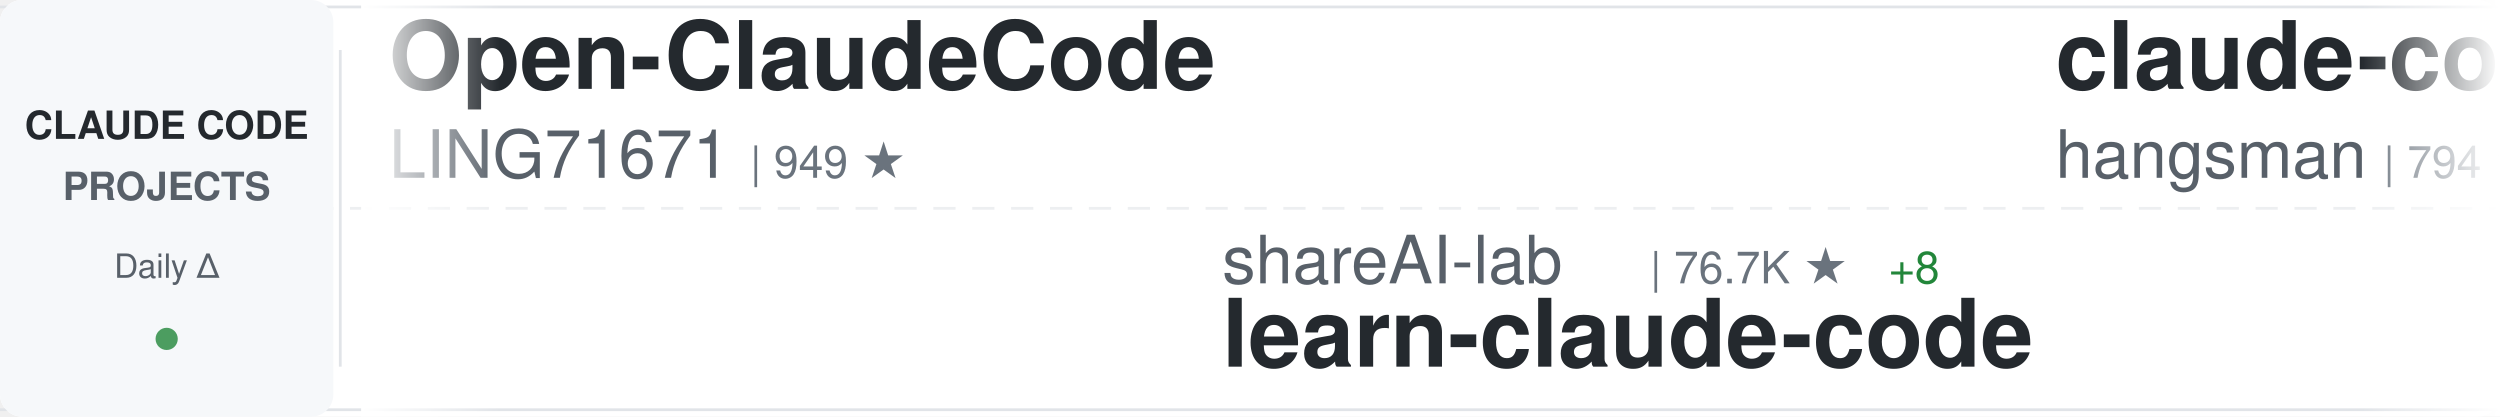
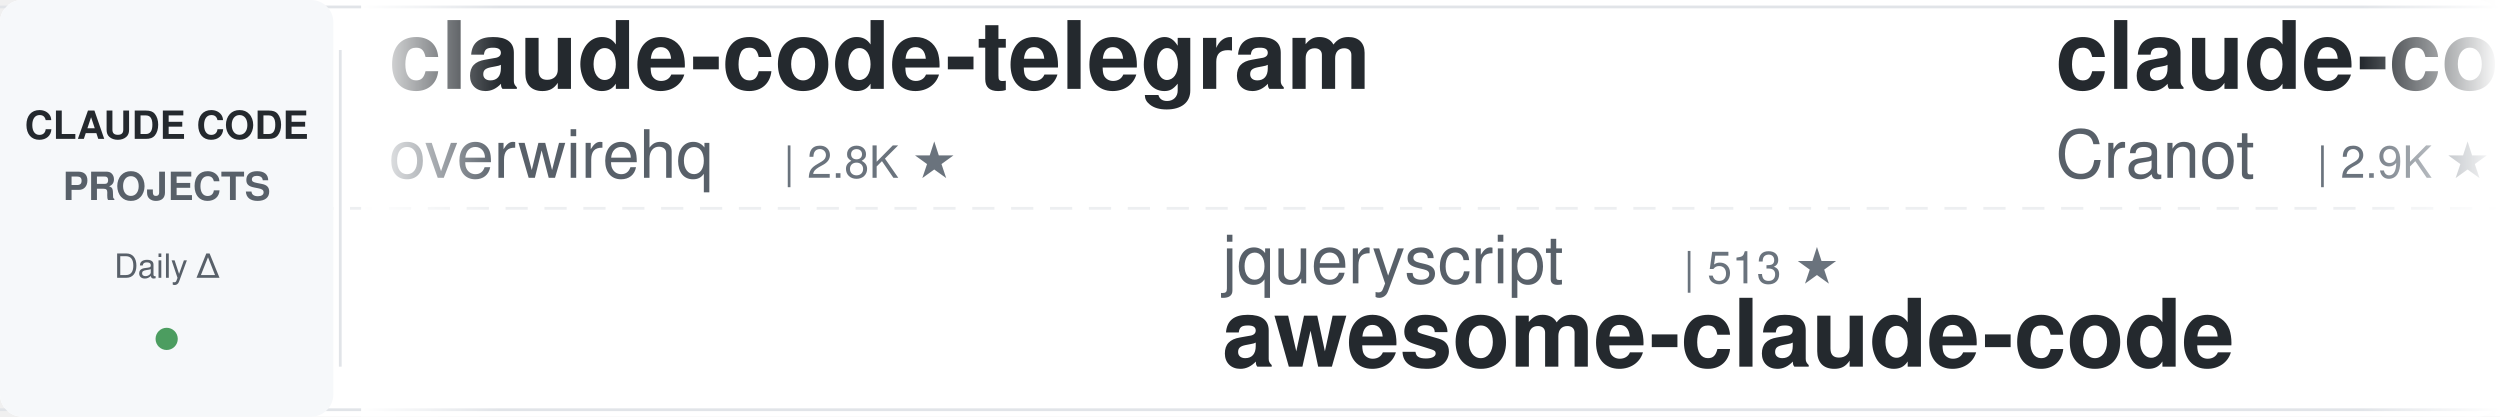
<svg xmlns="http://www.w3.org/2000/svg" width="900" height="150">
  <defs>
    <linearGradient id="awesomeLeftFade" x1="0%" y1="0%" x2="100%" y2="0%">
      <stop offset="0%" style="stop-color:#ffffff;stop-opacity:1" />
      <stop offset="100%" style="stop-color:#ffffff;stop-opacity:0" />
    </linearGradient>
    <linearGradient id="awesomeRightFade" x1="0%" y1="0%" x2="100%" y2="0%">
      <stop offset="0%" style="stop-color:#ffffff;stop-opacity:0" />
      <stop offset="100%" style="stop-color:#ffffff;stop-opacity:1" />
    </linearGradient>
  </defs>
  <rect width="900" height="150" fill="#ffffff" rx="8" />
  <rect x="0" y="2" width="900" height="1" fill="#e1e4e8" />
  <rect x="0" y="147" width="900" height="1" fill="#e1e4e8" />
  <line x1="0" y1="75" x2="900" y2="75" stroke="#e1e4e8" stroke-width="1" stroke-dasharray="8 6" opacity="0.6" />
  <rect x="0" y="0" width="120" height="150" fill="#f6f8fa" rx="8" />
  <text x="60" y="50" font-family="-apple-system, BlinkMacSystemFont, 'Segoe UI', Helvetica, Arial, sans-serif" font-size="14" font-weight="600" fill="#24292e" text-anchor="middle">CLAUDE CODE</text>
  <text x="60" y="72" font-family="-apple-system, BlinkMacSystemFont, 'Segoe UI', Helvetica, Arial, sans-serif" font-size="14" font-weight="600" fill="#586069" text-anchor="middle">PROJECTS</text>
  <text x="60" y="100" font-family="-apple-system, BlinkMacSystemFont, 'Segoe UI', Helvetica, Arial, sans-serif" font-size="12" font-weight="500" fill="#586069" text-anchor="middle">Daily Δ</text>
  <circle cx="60" cy="122" r="4" fill="#22863a" opacity="0.8" />
  <rect x="122" y="18" width="1" height="114" fill="#e1e4e8" />
  <clipPath id="awesomeTickerClip">
    <rect x="130" y="0" width="770" height="150" />
  </clipPath>
  <g clip-path="url(#awesomeTickerClip)">
    <g id="awesomeTickerItems">
      <animateTransform attributeName="transform" attributeType="XML" type="translate" from="0 0" to="-3000 0" dur="54s" repeatCount="indefinite" />
      <g transform="translate(0, 0)">
-         <text x="140" y="32" font-family="-apple-system, BlinkMacSystemFont, 'Segoe UI', Helvetica, Arial, sans-serif" font-size="34" font-weight="600" fill="#24292e">Open-ClaudeCode</text>
-         <text x="140" y="64" font-family="-apple-system, BlinkMacSystemFont, 'Segoe UI', Helvetica, Arial, sans-serif" font-size="24" font-weight="400" fill="#586069">LING71671</text>
-         <text x="270" y="64" font-family="-apple-system, BlinkMacSystemFont, 'Segoe UI', Helvetica, Arial, sans-serif" font-size="16" font-weight="500" fill="#6a737d">| 949 ★</text>
+         <text x="140" y="32" font-family="-apple-system, BlinkMacSystemFont, 'Segoe UI', Helvetica, Arial, sans-serif" font-size="34" font-weight="600" fill="#24292e">claude-code-telegram</text>
+         <text x="140" y="64" font-family="-apple-system, BlinkMacSystemFont, 'Segoe UI', Helvetica, Arial, sans-serif" font-size="24" font-weight="400" fill="#586069">overwirehq</text>
+         <text x="282" y="64" font-family="-apple-system, BlinkMacSystemFont, 'Segoe UI', Helvetica, Arial, sans-serif" font-size="16" font-weight="500" fill="#6a737d">| 2.8K ★</text>
      </g>
      <g transform="translate(300, 0)">
-         <text x="140" y="102" font-family="-apple-system, BlinkMacSystemFont, 'Segoe UI', Helvetica, Arial, sans-serif" font-size="24" font-weight="400" fill="#586069">shareAI-lab</text>
-         <text x="294" y="102" font-family="-apple-system, BlinkMacSystemFont, 'Segoe UI', Helvetica, Arial, sans-serif" font-size="16" font-weight="500" fill="#6a737d">| 76.7K ★</text>
-         <text x="380" y="102" font-family="-apple-system, BlinkMacSystemFont, 'Segoe UI', Helvetica, Arial, sans-serif" font-size="16" font-weight="500" fill="#22863a"> +8</text>
-         <text x="140" y="132" font-family="-apple-system, BlinkMacSystemFont, 'Segoe UI', Helvetica, Arial, sans-serif" font-size="34" font-weight="600" fill="#24292e">learn-claude-code</text>
+         <text x="140" y="102" font-family="-apple-system, BlinkMacSystemFont, 'Segoe UI', Helvetica, Arial, sans-serif" font-size="24" font-weight="400" fill="#586069">jqueryscript</text>
+         <text x="306" y="102" font-family="-apple-system, BlinkMacSystemFont, 'Segoe UI', Helvetica, Arial, sans-serif" font-size="16" font-weight="500" fill="#6a737d">| 513 ★</text>
+         <text x="140" y="132" font-family="-apple-system, BlinkMacSystemFont, 'Segoe UI', Helvetica, Arial, sans-serif" font-size="34" font-weight="600" fill="#24292e">awesome-claude-code</text>
      </g>
      <g transform="translate(600, 0)">
-         <text x="140" y="32" font-family="-apple-system, BlinkMacSystemFont, 'Segoe UI', Helvetica, Arial, sans-serif" font-size="34" font-weight="600" fill="#24292e">claude-code-source</text>
-         <text x="140" y="64" font-family="-apple-system, BlinkMacSystemFont, 'Segoe UI', Helvetica, Arial, sans-serif" font-size="24" font-weight="400" fill="#586069">hangsman</text>
-         <text x="258" y="64" font-family="-apple-system, BlinkMacSystemFont, 'Segoe UI', Helvetica, Arial, sans-serif" font-size="16" font-weight="500" fill="#6a737d">| 794 ★</text>
+         <text x="140" y="32" font-family="-apple-system, BlinkMacSystemFont, 'Segoe UI', Helvetica, Arial, sans-serif" font-size="34" font-weight="600" fill="#24292e">claude-code-guide</text>
+         <text x="140" y="64" font-family="-apple-system, BlinkMacSystemFont, 'Segoe UI', Helvetica, Arial, sans-serif" font-size="24" font-weight="400" fill="#586069">Cranot</text>
+         <text x="234" y="64" font-family="-apple-system, BlinkMacSystemFont, 'Segoe UI', Helvetica, Arial, sans-serif" font-size="16" font-weight="500" fill="#6a737d">| 2.9K ★</text>
      </g>
      <g transform="translate(900, 0)">
-         <text x="140" y="102" font-family="-apple-system, BlinkMacSystemFont, 'Segoe UI', Helvetica, Arial, sans-serif" font-size="24" font-weight="400" fill="#586069">krusemediallc</text>
-         <text x="318" y="102" font-family="-apple-system, BlinkMacSystemFont, 'Segoe UI', Helvetica, Arial, sans-serif" font-size="16" font-weight="500" fill="#6a737d">| 1.5K ★</text>
-         <text x="395" y="102" font-family="-apple-system, BlinkMacSystemFont, 'Segoe UI', Helvetica, Arial, sans-serif" font-size="16" font-weight="500" fill="#22863a"> +1</text>
-         <text x="140" y="132" font-family="-apple-system, BlinkMacSystemFont, 'Segoe UI', Helvetica, Arial, sans-serif" font-size="34" font-weight="600" fill="#24292e">arcads-claude-code</text>
+         <text x="140" y="102" font-family="-apple-system, BlinkMacSystemFont, 'Segoe UI', Helvetica, Arial, sans-serif" font-size="24" font-weight="400" fill="#586069">1rgs</text>
+         <text x="210" y="102" font-family="-apple-system, BlinkMacSystemFont, 'Segoe UI', Helvetica, Arial, sans-serif" font-size="16" font-weight="500" fill="#6a737d">| 3.7K ★</text>
+         <text x="287" y="102" font-family="-apple-system, BlinkMacSystemFont, 'Segoe UI', Helvetica, Arial, sans-serif" font-size="16" font-weight="500" fill="#cb2431"> -1</text>
+         <text x="140" y="132" font-family="-apple-system, BlinkMacSystemFont, 'Segoe UI', Helvetica, Arial, sans-serif" font-size="34" font-weight="600" fill="#24292e">claude-code-proxy</text>
      </g>
      <g transform="translate(1200, 0)">
-         <text x="140" y="32" font-family="-apple-system, BlinkMacSystemFont, 'Segoe UI', Helvetica, Arial, sans-serif" font-size="34" font-weight="600" fill="#24292e">skills</text>
-         <text x="140" y="64" font-family="-apple-system, BlinkMacSystemFont, 'Segoe UI', Helvetica, Arial, sans-serif" font-size="24" font-weight="400" fill="#586069">anthropics</text>
-         <text x="282" y="64" font-family="-apple-system, BlinkMacSystemFont, 'Segoe UI', Helvetica, Arial, sans-serif" font-size="16" font-weight="500" fill="#6a737d">| 176.1K ★</text>
-         <text x="377" y="64" font-family="-apple-system, BlinkMacSystemFont, 'Segoe UI', Helvetica, Arial, sans-serif" font-size="16" font-weight="500" fill="#22863a"> +31</text>
+         <text x="140" y="32" font-family="-apple-system, BlinkMacSystemFont, 'Segoe UI', Helvetica, Arial, sans-serif" font-size="34" font-weight="600" fill="#24292e">learn-claude-code</text>
+         <text x="140" y="64" font-family="-apple-system, BlinkMacSystemFont, 'Segoe UI', Helvetica, Arial, sans-serif" font-size="24" font-weight="400" fill="#586069">shareAI-lab</text>
+         <text x="294" y="64" font-family="-apple-system, BlinkMacSystemFont, 'Segoe UI', Helvetica, Arial, sans-serif" font-size="16" font-weight="500" fill="#6a737d">| 76.7K ★</text>
+         <text x="380" y="64" font-family="-apple-system, BlinkMacSystemFont, 'Segoe UI', Helvetica, Arial, sans-serif" font-size="16" font-weight="500" fill="#22863a"> +4</text>
      </g>
      <g transform="translate(1500, 0)">
        <text x="140" y="102" font-family="-apple-system, BlinkMacSystemFont, 'Segoe UI', Helvetica, Arial, sans-serif" font-size="24" font-weight="400" fill="#586069">xu-xiang</text>
        <text x="258" y="102" font-family="-apple-system, BlinkMacSystemFont, 'Segoe UI', Helvetica, Arial, sans-serif" font-size="16" font-weight="500" fill="#6a737d">| 1.9K ★</text>
        <text x="140" y="132" font-family="-apple-system, BlinkMacSystemFont, 'Segoe UI', Helvetica, Arial, sans-serif" font-size="34" font-weight="600" fill="#24292e">everything-claude-code-z...</text>
      </g>
      <g transform="translate(1800, 0)">
-         <text x="140" y="32" font-family="-apple-system, BlinkMacSystemFont, 'Segoe UI', Helvetica, Arial, sans-serif" font-size="34" font-weight="600" fill="#24292e">claude-code-tips</text>
-         <text x="140" y="64" font-family="-apple-system, BlinkMacSystemFont, 'Segoe UI', Helvetica, Arial, sans-serif" font-size="24" font-weight="400" fill="#586069">ykdojo</text>
-         <text x="234" y="64" font-family="-apple-system, BlinkMacSystemFont, 'Segoe UI', Helvetica, Arial, sans-serif" font-size="16" font-weight="500" fill="#6a737d">| 10.1K ★</text>
+         <text x="140" y="32" font-family="-apple-system, BlinkMacSystemFont, 'Segoe UI', Helvetica, Arial, sans-serif" font-size="34" font-weight="600" fill="#24292e">claude-code-router</text>
+         <text x="140" y="64" font-family="-apple-system, BlinkMacSystemFont, 'Segoe UI', Helvetica, Arial, sans-serif" font-size="24" font-weight="400" fill="#586069">musistudio</text>
+         <text x="282" y="64" font-family="-apple-system, BlinkMacSystemFont, 'Segoe UI', Helvetica, Arial, sans-serif" font-size="16" font-weight="500" fill="#6a737d">| 37.2K ★</text>
+         <text x="368" y="64" font-family="-apple-system, BlinkMacSystemFont, 'Segoe UI', Helvetica, Arial, sans-serif" font-size="16" font-weight="500" fill="#22863a"> +2</text>
      </g>
      <g transform="translate(2100, 0)">
-         <text x="140" y="102" font-family="-apple-system, BlinkMacSystemFont, 'Segoe UI', Helvetica, Arial, sans-serif" font-size="24" font-weight="400" fill="#586069">fazxes</text>
-         <text x="234" y="102" font-family="-apple-system, BlinkMacSystemFont, 'Segoe UI', Helvetica, Arial, sans-serif" font-size="16" font-weight="500" fill="#6a737d">| 240 ★</text>
-         <text x="140" y="132" font-family="-apple-system, BlinkMacSystemFont, 'Segoe UI', Helvetica, Arial, sans-serif" font-size="34" font-weight="600" fill="#24292e">Claude-code</text>
+         <text x="140" y="102" font-family="-apple-system, BlinkMacSystemFont, 'Segoe UI', Helvetica, Arial, sans-serif" font-size="24" font-weight="400" fill="#586069">huangserva</text>
+         <text x="282" y="102" font-family="-apple-system, BlinkMacSystemFont, 'Segoe UI', Helvetica, Arial, sans-serif" font-size="16" font-weight="500" fill="#6a737d">| 628 ★</text>
+         <text x="140" y="132" font-family="-apple-system, BlinkMacSystemFont, 'Segoe UI', Helvetica, Arial, sans-serif" font-size="34" font-weight="600" fill="#24292e">claude-code-cli</text>
      </g>
      <g transform="translate(2400, 0)">
-         <text x="140" y="32" font-family="-apple-system, BlinkMacSystemFont, 'Segoe UI', Helvetica, Arial, sans-serif" font-size="34" font-weight="600" fill="#24292e">claude-code-spec-workflo...</text>
-         <text x="140" y="64" font-family="-apple-system, BlinkMacSystemFont, 'Segoe UI', Helvetica, Arial, sans-serif" font-size="24" font-weight="400" fill="#586069">Pimzino</text>
-         <text x="246" y="64" font-family="-apple-system, BlinkMacSystemFont, 'Segoe UI', Helvetica, Arial, sans-serif" font-size="16" font-weight="500" fill="#6a737d">| 3.9K ★</text>
+         <text x="140" y="32" font-family="-apple-system, BlinkMacSystemFont, 'Segoe UI', Helvetica, Arial, sans-serif" font-size="34" font-weight="600" fill="#24292e">awesome-claude-code-tool...</text>
+         <text x="140" y="64" font-family="-apple-system, BlinkMacSystemFont, 'Segoe UI', Helvetica, Arial, sans-serif" font-size="24" font-weight="400" fill="#586069">rohitg00</text>
+         <text x="258" y="64" font-family="-apple-system, BlinkMacSystemFont, 'Segoe UI', Helvetica, Arial, sans-serif" font-size="16" font-weight="500" fill="#6a737d">| 2.6K ★</text>
      </g>
      <g transform="translate(2700, 0)">
-         <text x="140" y="102" font-family="-apple-system, BlinkMacSystemFont, 'Segoe UI', Helvetica, Arial, sans-serif" font-size="24" font-weight="400" fill="#586069">edmund-io</text>
-         <text x="270" y="102" font-family="-apple-system, BlinkMacSystemFont, 'Segoe UI', Helvetica, Arial, sans-serif" font-size="16" font-weight="500" fill="#6a737d">| 1.5K ★</text>
-         <text x="347" y="102" font-family="-apple-system, BlinkMacSystemFont, 'Segoe UI', Helvetica, Arial, sans-serif" font-size="16" font-weight="500" fill="#22863a"> +1</text>
-         <text x="140" y="132" font-family="-apple-system, BlinkMacSystemFont, 'Segoe UI', Helvetica, Arial, sans-serif" font-size="34" font-weight="600" fill="#24292e">edmunds-claude-code</text>
+         <text x="140" y="102" font-family="-apple-system, BlinkMacSystemFont, 'Segoe UI', Helvetica, Arial, sans-serif" font-size="24" font-weight="400" fill="#586069">oboard</text>
+         <text x="234" y="102" font-family="-apple-system, BlinkMacSystemFont, 'Segoe UI', Helvetica, Arial, sans-serif" font-size="16" font-weight="500" fill="#6a737d">| 3.3K ★</text>
+         <text x="140" y="132" font-family="-apple-system, BlinkMacSystemFont, 'Segoe UI', Helvetica, Arial, sans-serif" font-size="34" font-weight="600" fill="#24292e">claude-code-rev</text>
      </g>
      <g transform="translate(3000, 0)">
-         <text x="140" y="32" font-family="-apple-system, BlinkMacSystemFont, 'Segoe UI', Helvetica, Arial, sans-serif" font-size="34" font-weight="600" fill="#24292e">Open-ClaudeCode</text>
-         <text x="140" y="64" font-family="-apple-system, BlinkMacSystemFont, 'Segoe UI', Helvetica, Arial, sans-serif" font-size="24" font-weight="400" fill="#586069">LING71671</text>
-         <text x="270" y="64" font-family="-apple-system, BlinkMacSystemFont, 'Segoe UI', Helvetica, Arial, sans-serif" font-size="16" font-weight="500" fill="#6a737d">| 949 ★</text>
+         <text x="140" y="32" font-family="-apple-system, BlinkMacSystemFont, 'Segoe UI', Helvetica, Arial, sans-serif" font-size="34" font-weight="600" fill="#24292e">claude-code-telegram</text>
+         <text x="140" y="64" font-family="-apple-system, BlinkMacSystemFont, 'Segoe UI', Helvetica, Arial, sans-serif" font-size="24" font-weight="400" fill="#586069">overwirehq</text>
+         <text x="282" y="64" font-family="-apple-system, BlinkMacSystemFont, 'Segoe UI', Helvetica, Arial, sans-serif" font-size="16" font-weight="500" fill="#6a737d">| 2.8K ★</text>
      </g>
      <g transform="translate(3300, 0)">
-         <text x="140" y="102" font-family="-apple-system, BlinkMacSystemFont, 'Segoe UI', Helvetica, Arial, sans-serif" font-size="24" font-weight="400" fill="#586069">shareAI-lab</text>
-         <text x="294" y="102" font-family="-apple-system, BlinkMacSystemFont, 'Segoe UI', Helvetica, Arial, sans-serif" font-size="16" font-weight="500" fill="#6a737d">| 76.7K ★</text>
-         <text x="380" y="102" font-family="-apple-system, BlinkMacSystemFont, 'Segoe UI', Helvetica, Arial, sans-serif" font-size="16" font-weight="500" fill="#22863a"> +8</text>
-         <text x="140" y="132" font-family="-apple-system, BlinkMacSystemFont, 'Segoe UI', Helvetica, Arial, sans-serif" font-size="34" font-weight="600" fill="#24292e">learn-claude-code</text>
+         <text x="140" y="102" font-family="-apple-system, BlinkMacSystemFont, 'Segoe UI', Helvetica, Arial, sans-serif" font-size="24" font-weight="400" fill="#586069">jqueryscript</text>
+         <text x="306" y="102" font-family="-apple-system, BlinkMacSystemFont, 'Segoe UI', Helvetica, Arial, sans-serif" font-size="16" font-weight="500" fill="#6a737d">| 513 ★</text>
+         <text x="140" y="132" font-family="-apple-system, BlinkMacSystemFont, 'Segoe UI', Helvetica, Arial, sans-serif" font-size="34" font-weight="600" fill="#24292e">awesome-claude-code</text>
      </g>
      <g transform="translate(3600, 0)">
-         <text x="140" y="32" font-family="-apple-system, BlinkMacSystemFont, 'Segoe UI', Helvetica, Arial, sans-serif" font-size="34" font-weight="600" fill="#24292e">claude-code-source</text>
-         <text x="140" y="64" font-family="-apple-system, BlinkMacSystemFont, 'Segoe UI', Helvetica, Arial, sans-serif" font-size="24" font-weight="400" fill="#586069">hangsman</text>
-         <text x="258" y="64" font-family="-apple-system, BlinkMacSystemFont, 'Segoe UI', Helvetica, Arial, sans-serif" font-size="16" font-weight="500" fill="#6a737d">| 794 ★</text>
+         <text x="140" y="32" font-family="-apple-system, BlinkMacSystemFont, 'Segoe UI', Helvetica, Arial, sans-serif" font-size="34" font-weight="600" fill="#24292e">claude-code-guide</text>
+         <text x="140" y="64" font-family="-apple-system, BlinkMacSystemFont, 'Segoe UI', Helvetica, Arial, sans-serif" font-size="24" font-weight="400" fill="#586069">Cranot</text>
+         <text x="234" y="64" font-family="-apple-system, BlinkMacSystemFont, 'Segoe UI', Helvetica, Arial, sans-serif" font-size="16" font-weight="500" fill="#6a737d">| 2.9K ★</text>
      </g>
      <g transform="translate(3900, 0)">
-         <text x="140" y="102" font-family="-apple-system, BlinkMacSystemFont, 'Segoe UI', Helvetica, Arial, sans-serif" font-size="24" font-weight="400" fill="#586069">krusemediallc</text>
-         <text x="318" y="102" font-family="-apple-system, BlinkMacSystemFont, 'Segoe UI', Helvetica, Arial, sans-serif" font-size="16" font-weight="500" fill="#6a737d">| 1.5K ★</text>
-         <text x="395" y="102" font-family="-apple-system, BlinkMacSystemFont, 'Segoe UI', Helvetica, Arial, sans-serif" font-size="16" font-weight="500" fill="#22863a"> +1</text>
-         <text x="140" y="132" font-family="-apple-system, BlinkMacSystemFont, 'Segoe UI', Helvetica, Arial, sans-serif" font-size="34" font-weight="600" fill="#24292e">arcads-claude-code</text>
+         <text x="140" y="102" font-family="-apple-system, BlinkMacSystemFont, 'Segoe UI', Helvetica, Arial, sans-serif" font-size="24" font-weight="400" fill="#586069">1rgs</text>
+         <text x="210" y="102" font-family="-apple-system, BlinkMacSystemFont, 'Segoe UI', Helvetica, Arial, sans-serif" font-size="16" font-weight="500" fill="#6a737d">| 3.7K ★</text>
+         <text x="287" y="102" font-family="-apple-system, BlinkMacSystemFont, 'Segoe UI', Helvetica, Arial, sans-serif" font-size="16" font-weight="500" fill="#cb2431"> -1</text>
+         <text x="140" y="132" font-family="-apple-system, BlinkMacSystemFont, 'Segoe UI', Helvetica, Arial, sans-serif" font-size="34" font-weight="600" fill="#24292e">claude-code-proxy</text>
      </g>
    </g>
  </g>
  <rect x="130" y="0" width="50" height="150" fill="url(#awesomeLeftFade)" />
  <rect x="850" y="0" width="50" height="150" fill="url(#awesomeRightFade)" />
</svg>
